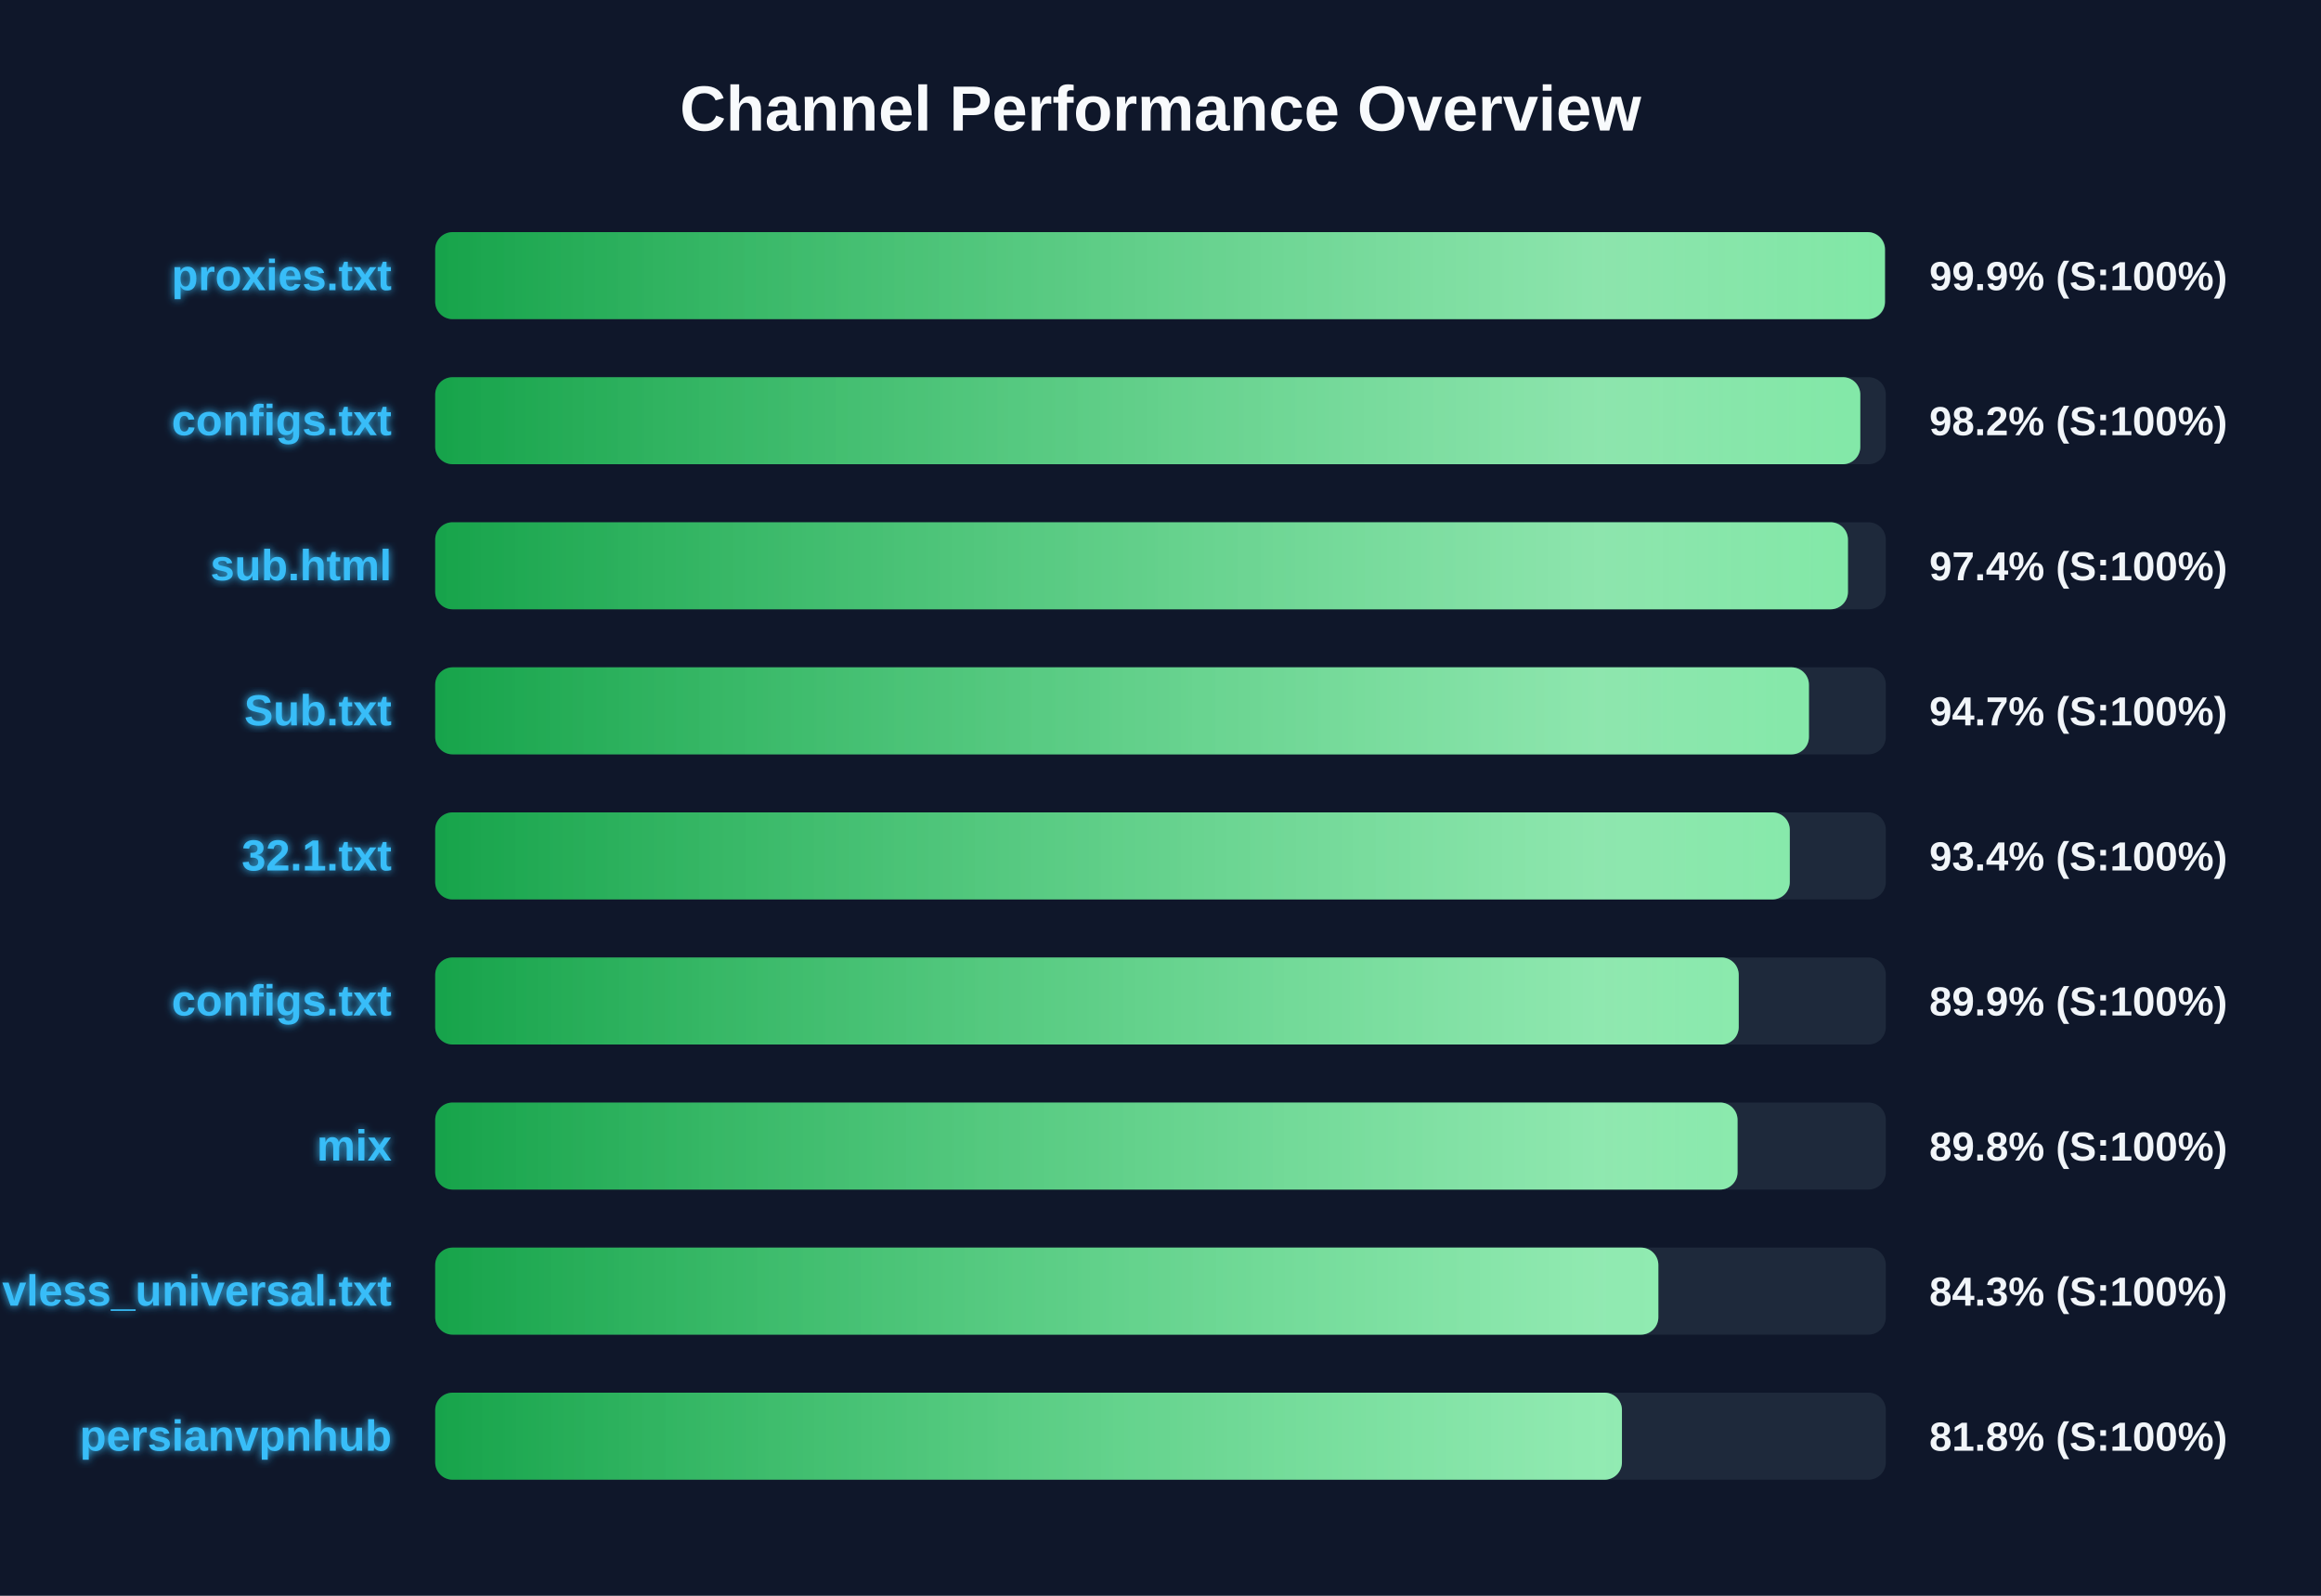
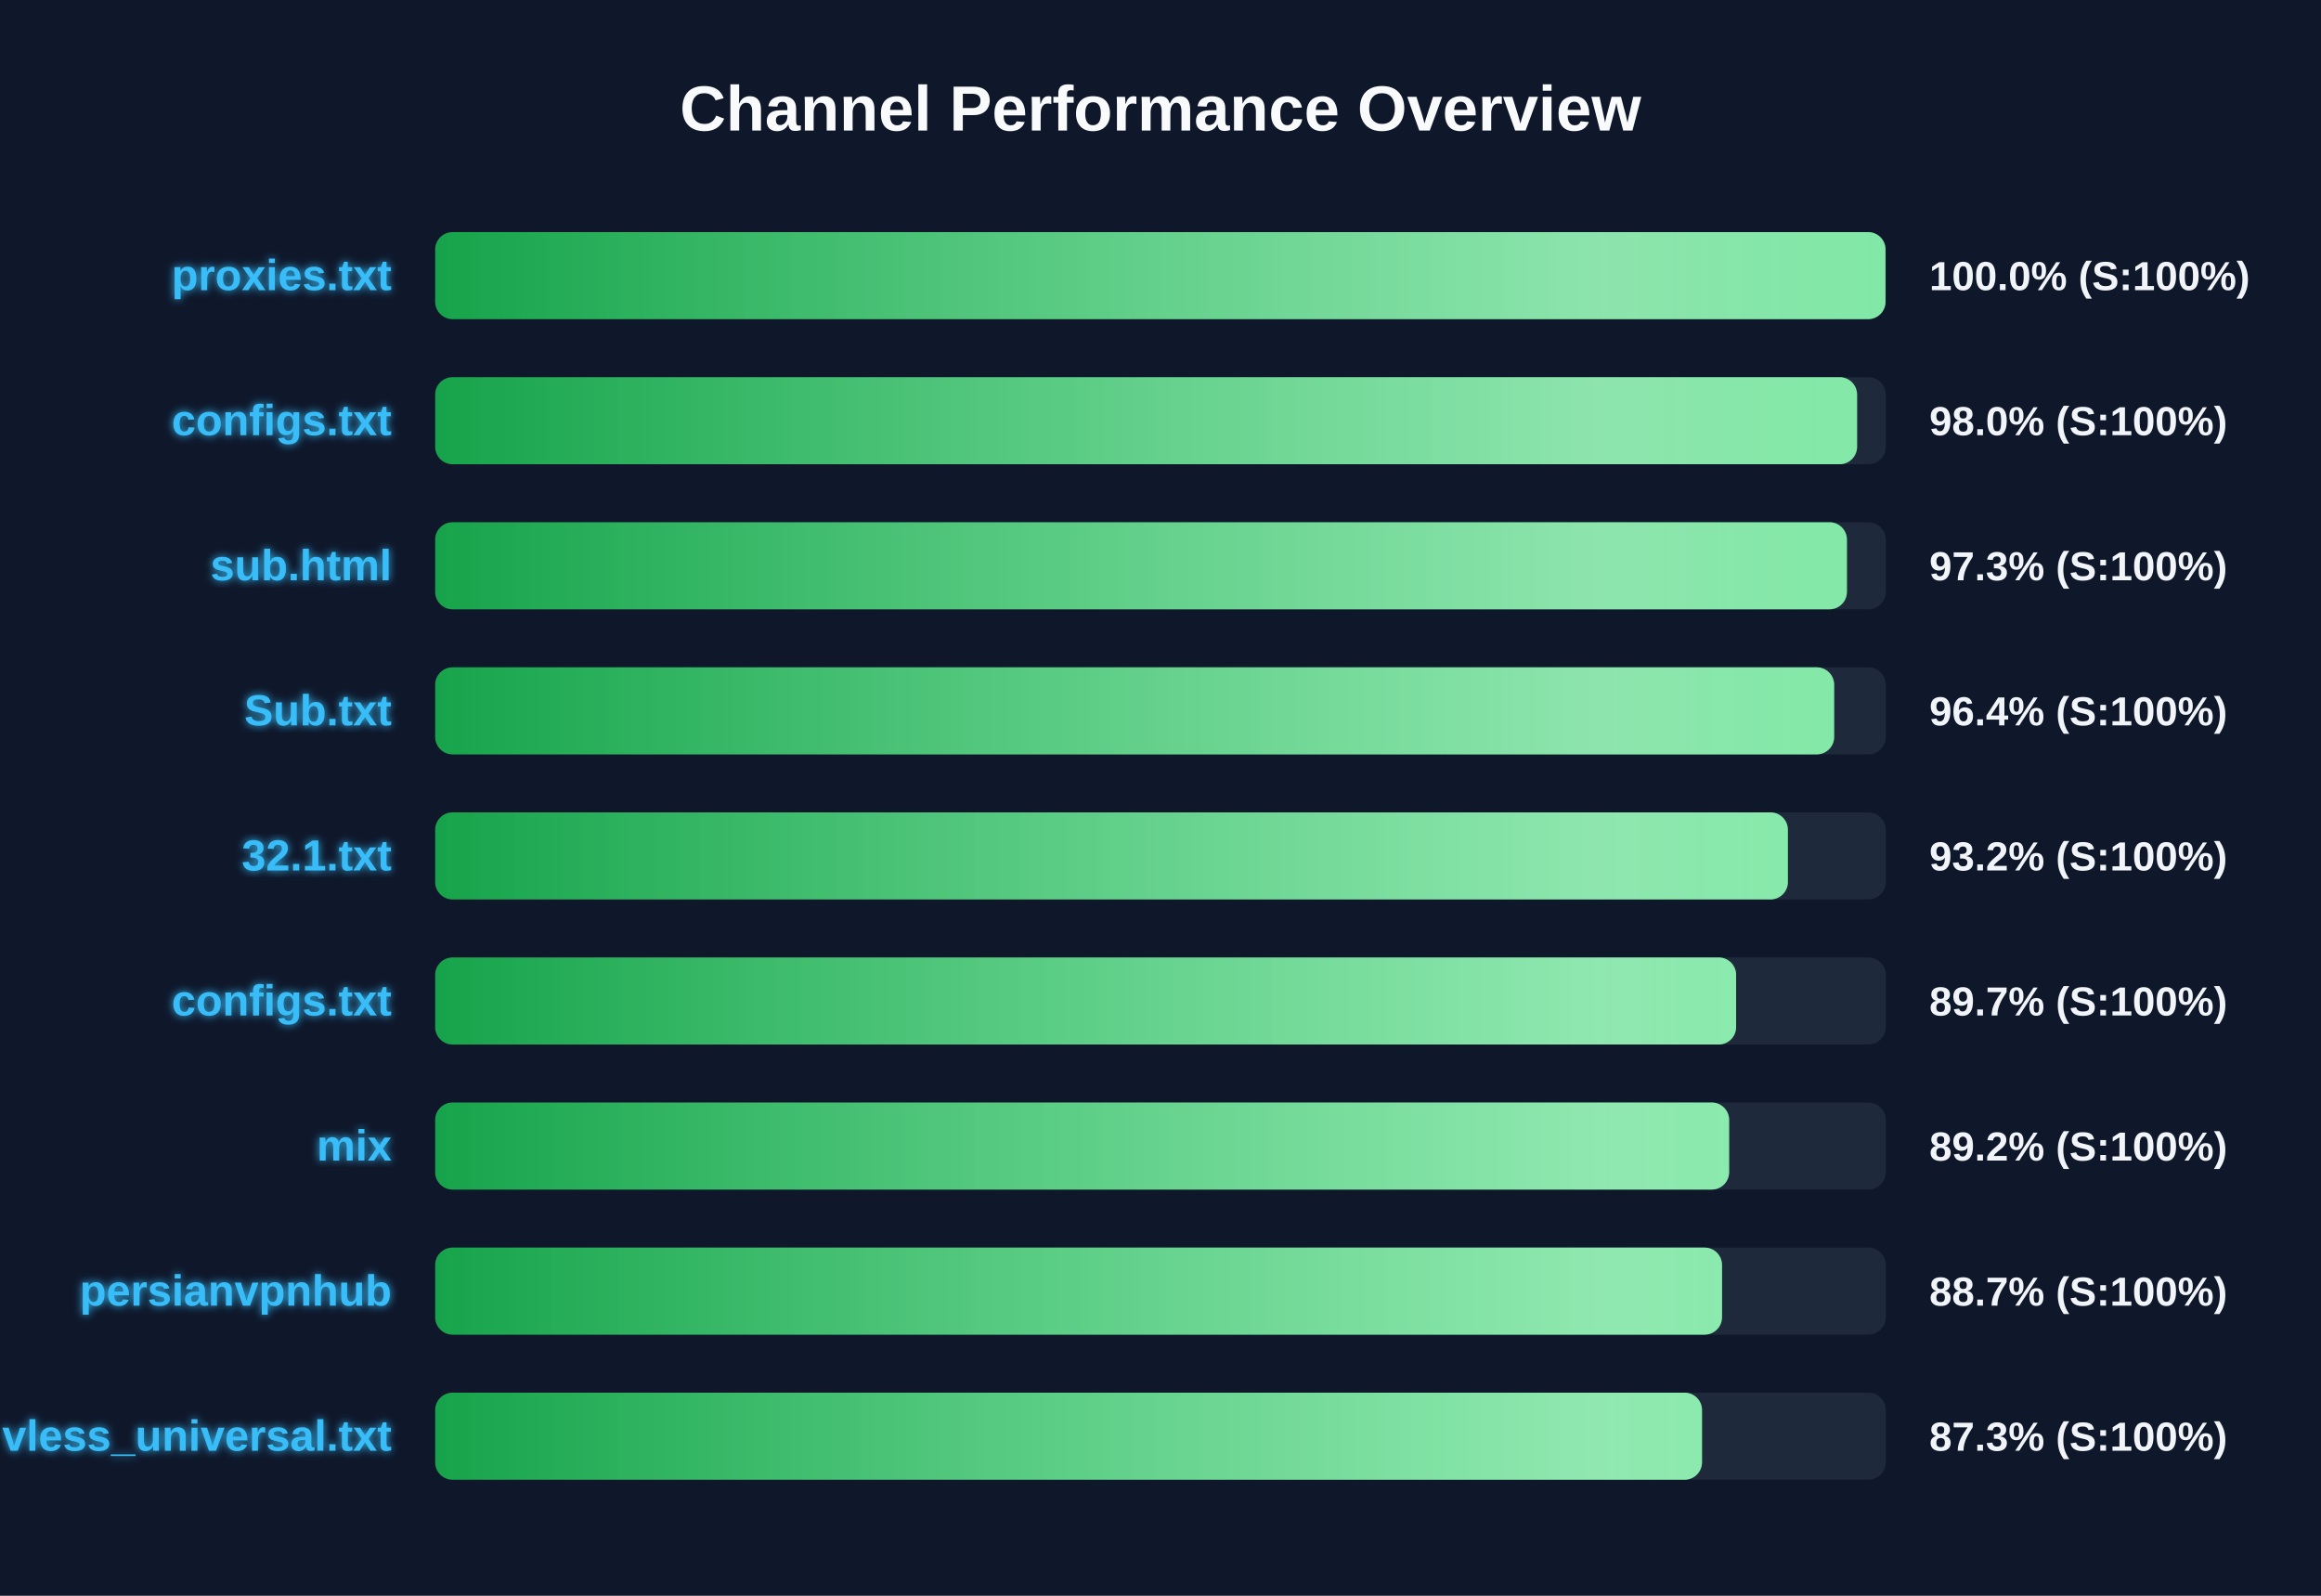
<svg xmlns="http://www.w3.org/2000/svg" width="800" height="550" version="1.1">
  <defs>
    <linearGradient id="grad-green" x1="0%" y1="0%" x2="100%" y2="0%">
      <stop offset="0%" stop-color="#16a34a" />
      <stop offset="100%" stop-color="#4ade80" />
    </linearGradient>
    <linearGradient id="grad-yellow" x1="0%" y1="0%" x2="100%" y2="0%">
      <stop offset="0%" stop-color="#ca8a04" />
      <stop offset="100%" stop-color="#fde047" />
    </linearGradient>
    <linearGradient id="grad-red" x1="0%" y1="0%" x2="100%" y2="0%">
      <stop offset="0%" stop-color="#dc2626" />
      <stop offset="100%" stop-color="#f87171" />
    </linearGradient>
    <linearGradient id="shimmer" x1="0%" y1="0%" x2="100%" y2="0%">
      <stop offset="0%" stop-color="rgba(255,255,255,0)" />
      <stop offset="50%" stop-color="rgba(255,255,255,0.4)" />
      <stop offset="100%" stop-color="rgba(255,255,255,0)" />
    </linearGradient>
    <filter id="glow" x="-20%" y="-20%" width="140%" height="140%">
      <feGaussianBlur stdDeviation="1.5" result="blur" />
      <feComposite in="SourceGraphic" in2="blur" operator="over" />
    </filter>
  </defs>
  <style>
        .bg-rect { fill: #0f172a; }
        .title { font: bold 22px 'Segoe UI', Arial, sans-serif; fill: #f8fafc; }
        .row { font: bold 15px 'Segoe UI', Arial, sans-serif; fill: #38bdf8; filter: url(#glow); }
        .score { font: bold 14px 'Segoe UI', Arial, sans-serif; fill: #f1f5f9; }
        @keyframes shimmer-anim {
            0% { transform: translateX(-100%); }
            100% { transform: translateX(200%); }
        }
        .shimmer-rect {
            animation: shimmer-anim 2.5s infinite linear;
        }
    </style>
  <rect width="100%" height="100%" class="bg-rect" />
  <text x="400" y="45" text-anchor="middle" class="title">Channel Performance Overview</text>
  <rect x="150" y="80" width="500" height="30" fill="#1e293b" rx="6" />
  <clipPath id="clip-0">
-     <rect x="150" y="80" width="499.7" height="30" rx="6" />
+     <rect x="150" y="80" width="499.9" height="30" rx="6" />
  </clipPath>
-   <rect x="150" y="80" width="499.7" height="30" fill="url(#grad-green)" rx="6" />
+   <rect x="150" y="80" width="499.9" height="30" fill="url(#grad-green)" rx="6" />
  <g clip-path="url(#clip-0)">
    <rect x="150" y="80" width="100%" height="30" fill="url(#shimmer)" class="shimmer-rect" />
  </g>
  <text x="135" y="100" text-anchor="end" class="row">proxies.txt</text>
-   <text x="665" y="100" text-anchor="start" class="score">99.9% (S:100%)</text>
+   <text x="665" y="100" text-anchor="start" class="score">100.0% (S:100%)</text>
  <rect x="150" y="130" width="500" height="30" fill="#1e293b" rx="6" />
  <clipPath id="clip-1">
-     <rect x="150" y="130" width="491.2" height="30" rx="6" />
+     <rect x="150" y="130" width="490.1" height="30" rx="6" />
  </clipPath>
-   <rect x="150" y="130" width="491.2" height="30" fill="url(#grad-green)" rx="6" />
+   <rect x="150" y="130" width="490.1" height="30" fill="url(#grad-green)" rx="6" />
  <g clip-path="url(#clip-1)">
    <rect x="150" y="130" width="100%" height="30" fill="url(#shimmer)" class="shimmer-rect" />
  </g>
  <text x="135" y="150" text-anchor="end" class="row">configs.txt</text>
-   <text x="665" y="150" text-anchor="start" class="score">98.2% (S:100%)</text>
+   <text x="665" y="150" text-anchor="start" class="score">98.0% (S:100%)</text>
  <rect x="150" y="180" width="500" height="30" fill="#1e293b" rx="6" />
  <clipPath id="clip-2">
-     <rect x="150" y="180" width="486.95" height="30" rx="6" />
+     <rect x="150" y="180" width="486.6" height="30" rx="6" />
  </clipPath>
-   <rect x="150" y="180" width="486.95" height="30" fill="url(#grad-green)" rx="6" />
+   <rect x="150" y="180" width="486.6" height="30" fill="url(#grad-green)" rx="6" />
  <g clip-path="url(#clip-2)">
    <rect x="150" y="180" width="100%" height="30" fill="url(#shimmer)" class="shimmer-rect" />
  </g>
  <text x="135" y="200" text-anchor="end" class="row">sub.html</text>
-   <text x="665" y="200" text-anchor="start" class="score">97.4% (S:100%)</text>
+   <text x="665" y="200" text-anchor="start" class="score">97.3% (S:100%)</text>
  <rect x="150" y="230" width="500" height="30" fill="#1e293b" rx="6" />
  <clipPath id="clip-3">
-     <rect x="150" y="230" width="473.5" height="30" rx="6" />
+     <rect x="150" y="230" width="482.2" height="30" rx="6" />
  </clipPath>
-   <rect x="150" y="230" width="473.5" height="30" fill="url(#grad-green)" rx="6" />
+   <rect x="150" y="230" width="482.2" height="30" fill="url(#grad-green)" rx="6" />
  <g clip-path="url(#clip-3)">
    <rect x="150" y="230" width="100%" height="30" fill="url(#shimmer)" class="shimmer-rect" />
  </g>
  <text x="135" y="250" text-anchor="end" class="row">Sub.txt</text>
-   <text x="665" y="250" text-anchor="start" class="score">94.7% (S:100%)</text>
+   <text x="665" y="250" text-anchor="start" class="score">96.4% (S:100%)</text>
  <rect x="150" y="280" width="500" height="30" fill="#1e293b" rx="6" />
  <clipPath id="clip-4">
-     <rect x="150" y="280" width="466.9" height="30" rx="6" />
+     <rect x="150" y="280" width="466.25" height="30" rx="6" />
  </clipPath>
-   <rect x="150" y="280" width="466.9" height="30" fill="url(#grad-green)" rx="6" />
+   <rect x="150" y="280" width="466.25" height="30" fill="url(#grad-green)" rx="6" />
  <g clip-path="url(#clip-4)">
    <rect x="150" y="280" width="100%" height="30" fill="url(#shimmer)" class="shimmer-rect" />
  </g>
  <text x="135" y="300" text-anchor="end" class="row">32.1.txt</text>
-   <text x="665" y="300" text-anchor="start" class="score">93.4% (S:100%)</text>
+   <text x="665" y="300" text-anchor="start" class="score">93.2% (S:100%)</text>
  <rect x="150" y="330" width="500" height="30" fill="#1e293b" rx="6" />
  <clipPath id="clip-5">
-     <rect x="150" y="330" width="449.3" height="30" rx="6" />
+     <rect x="150" y="330" width="448.4" height="30" rx="6" />
  </clipPath>
-   <rect x="150" y="330" width="449.3" height="30" fill="url(#grad-green)" rx="6" />
+   <rect x="150" y="330" width="448.4" height="30" fill="url(#grad-green)" rx="6" />
  <g clip-path="url(#clip-5)">
    <rect x="150" y="330" width="100%" height="30" fill="url(#shimmer)" class="shimmer-rect" />
  </g>
  <text x="135" y="350" text-anchor="end" class="row">configs.txt</text>
-   <text x="665" y="350" text-anchor="start" class="score">89.9% (S:100%)</text>
+   <text x="665" y="350" text-anchor="start" class="score">89.7% (S:100%)</text>
  <rect x="150" y="380" width="500" height="30" fill="#1e293b" rx="6" />
  <clipPath id="clip-6">
-     <rect x="150" y="380" width="448.9" height="30" rx="6" />
+     <rect x="150" y="380" width="446.0" height="30" rx="6" />
  </clipPath>
-   <rect x="150" y="380" width="448.9" height="30" fill="url(#grad-green)" rx="6" />
+   <rect x="150" y="380" width="446.0" height="30" fill="url(#grad-green)" rx="6" />
  <g clip-path="url(#clip-6)">
    <rect x="150" y="380" width="100%" height="30" fill="url(#shimmer)" class="shimmer-rect" />
  </g>
  <text x="135" y="400" text-anchor="end" class="row">mix</text>
-   <text x="665" y="400" text-anchor="start" class="score">89.8% (S:100%)</text>
+   <text x="665" y="400" text-anchor="start" class="score">89.2% (S:100%)</text>
  <rect x="150" y="430" width="500" height="30" fill="#1e293b" rx="6" />
  <clipPath id="clip-7">
-     <rect x="150" y="430" width="421.6" height="30" rx="6" />
+     <rect x="150" y="430" width="443.55" height="30" rx="6" />
  </clipPath>
-   <rect x="150" y="430" width="421.6" height="30" fill="url(#grad-green)" rx="6" />
+   <rect x="150" y="430" width="443.55" height="30" fill="url(#grad-green)" rx="6" />
  <g clip-path="url(#clip-7)">
    <rect x="150" y="430" width="100%" height="30" fill="url(#shimmer)" class="shimmer-rect" />
  </g>
-   <text x="135" y="450" text-anchor="end" class="row">vless_universal.txt</text>
-   <text x="665" y="450" text-anchor="start" class="score">84.3% (S:100%)</text>
+   <text x="135" y="450" text-anchor="end" class="row">persianvpnhub</text>
+   <text x="665" y="450" text-anchor="start" class="score">88.7% (S:100%)</text>
  <rect x="150" y="480" width="500" height="30" fill="#1e293b" rx="6" />
  <clipPath id="clip-8">
-     <rect x="150" y="480" width="409.05" height="30" rx="6" />
+     <rect x="150" y="480" width="436.65" height="30" rx="6" />
  </clipPath>
-   <rect x="150" y="480" width="409.05" height="30" fill="url(#grad-green)" rx="6" />
+   <rect x="150" y="480" width="436.65" height="30" fill="url(#grad-green)" rx="6" />
  <g clip-path="url(#clip-8)">
    <rect x="150" y="480" width="100%" height="30" fill="url(#shimmer)" class="shimmer-rect" />
  </g>
-   <text x="135" y="500" text-anchor="end" class="row">persianvpnhub</text>
-   <text x="665" y="500" text-anchor="start" class="score">81.8% (S:100%)</text>
+   <text x="135" y="500" text-anchor="end" class="row">vless_universal.txt</text>
+   <text x="665" y="500" text-anchor="start" class="score">87.3% (S:100%)</text>
</svg>
